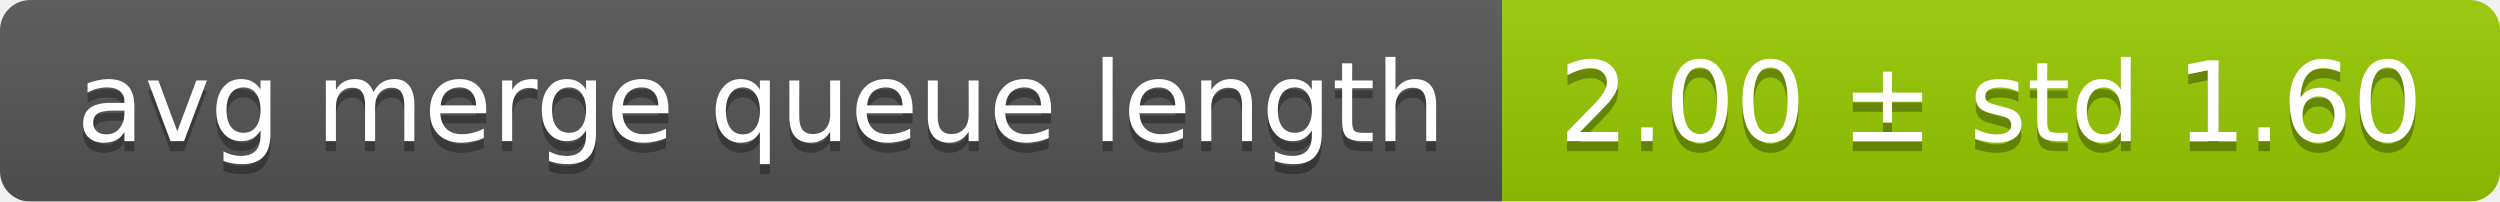
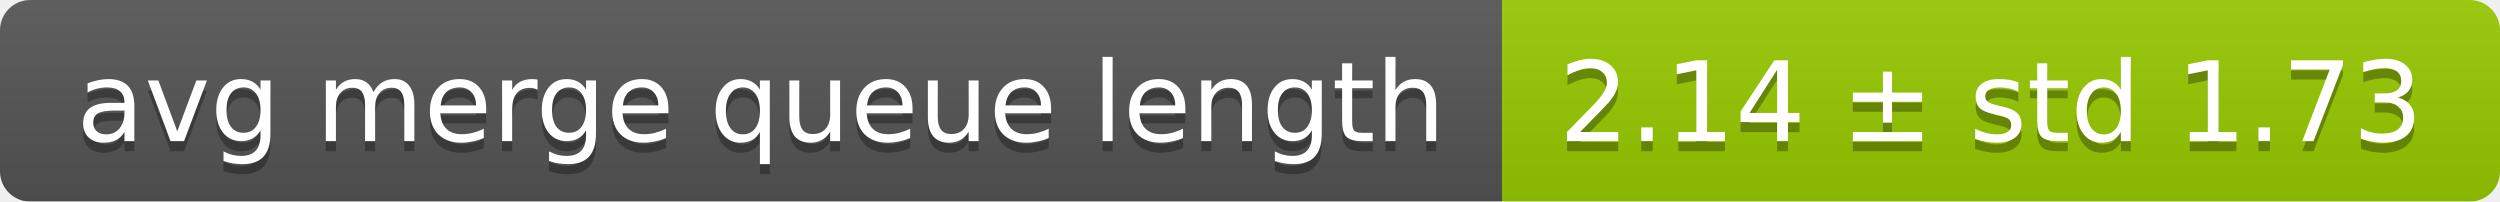
<svg xmlns="http://www.w3.org/2000/svg" width="248" height="20">
  <linearGradient id="smooth" x2="0" y2="100%">
    <stop offset="0" stop-color="#bbb" stop-opacity=".1" />
    <stop offset="1" stop-opacity=".1" />
  </linearGradient>
  <mask id="round">
    <rect width="248" height="20" rx="3" fill="#fff" />
  </mask>
  <g mask="url(#round)">
    <rect width="149" height="20" fill="#555" />
    <rect x="149" width="99" height="20" fill="#97ca00" />
    <rect width="248" height="20" fill="url(#smooth)" />
  </g>
  <g fill="#fff" text-anchor="middle" font-family="DejaVu Sans,Verdana,Geneva,sans-serif" font-size="11">
    <text x="75.5" y="15" fill="#010101" fill-opacity=".3">avg merge queue length</text>
    <text x="75.5" y="14">avg merge queue length</text>
-     <text x="197.5" y="15" fill="#010101" fill-opacity=".3">2.00 ± std 1.60</text>
-     <text x="197.5" y="14">2.00 ± std 1.60</text>
+     <text x="197.5" y="15" fill="#010101" fill-opacity=".3">2.14 ± std 1.73</text>
+     <text x="197.5" y="14">2.14 ± std 1.73</text>
  </g>
</svg>
